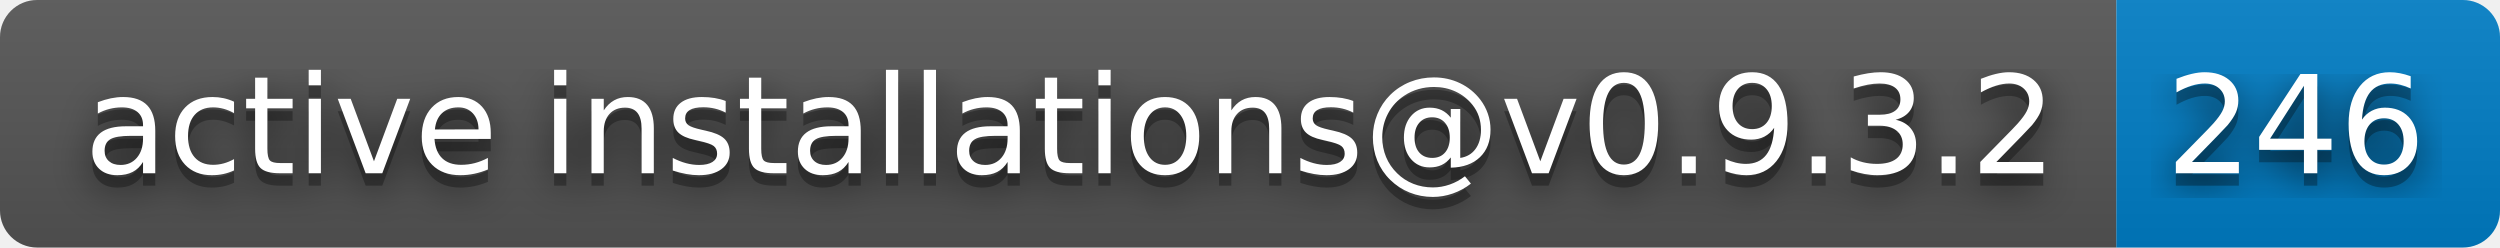
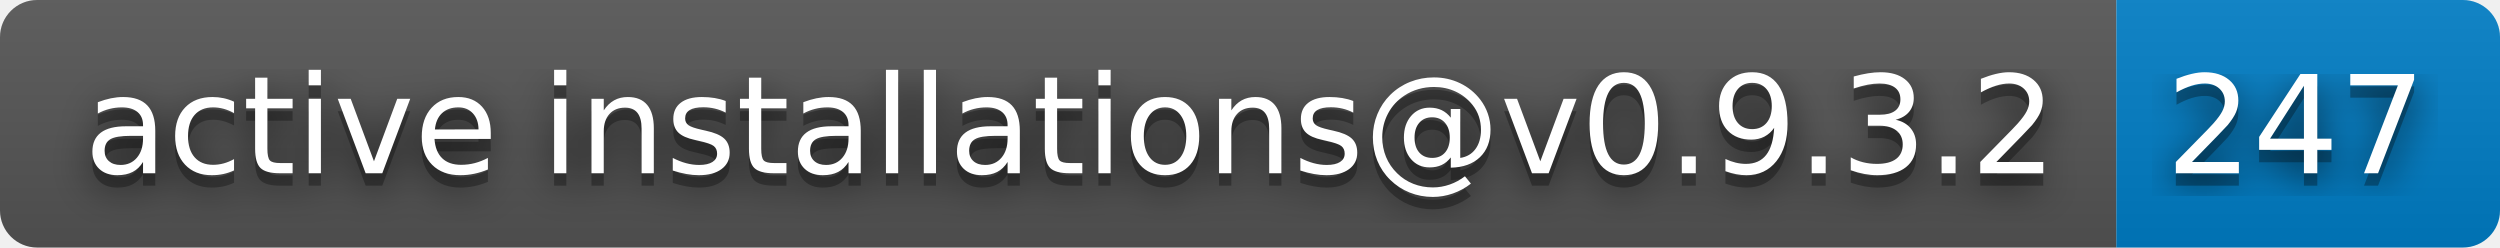
- <svg xmlns="http://www.w3.org/2000/svg" width="202" height="20" role="img" aria-label="active installations@v0.9.3.2: 246">
+ <svg xmlns="http://www.w3.org/2000/svg" width="202" height="20" role="img" aria-label="active installations@v0.9.3.2: 247">
  <filter id="blur">
    <feGaussianBlur stdDeviation="16" />
  </filter>
  <linearGradient id="s" x2="0" y2="100%">
    <stop offset="0" stop-color="#bbb" stop-opacity=".1" />
    <stop offset="1" stop-opacity=".1" />
  </linearGradient>
  <clipPath id="r">
    <rect width="202" height="20" rx="3" />
  </clipPath>
  <g clip-path="url(#r)">
    <rect width="171" height="20" fill="#555" />
    <rect x="171" width="31" height="20" fill="#007ec6" />
    <rect width="202" height="20" fill="url(#s)" />
  </g>
  <g fill="#fff" text-anchor="middle" font-family="Verdana,Geneva,DejaVu Sans,sans-serif" text-rendering="geometricPrecision" font-size="110">
    <g transform="scale(.1)">
      <g aria-hidden="true" fill="#010101">
        <text x="865" y="150" fill-opacity=".8" filter="url(#blur)" textLength="1610">active installations@v0.9.3.2</text>
        <text x="865" y="150" fill-opacity=".3" textLength="1610">active installations@v0.9.3.2</text>
      </g>
      <text x="865" y="140" textLength="1610">active installations@v0.9.3.2</text>
    </g>
    <g transform="scale(.1)">
      <g aria-hidden="true" fill="#010101">
-         <text x="1855" y="150" fill-opacity=".8" filter="url(#blur)" textLength="210">246</text>
-         <text x="1855" y="150" fill-opacity=".3" textLength="210">246</text>
+         <text x="1855" y="150" fill-opacity=".8" filter="url(#blur)" textLength="210">247</text>
+         <text x="1855" y="150" fill-opacity=".3" textLength="210">247</text>
      </g>
-       <text x="1855" y="140" textLength="210">246</text>
+       <text x="1855" y="140" textLength="210">247</text>
    </g>
  </g>
</svg>
